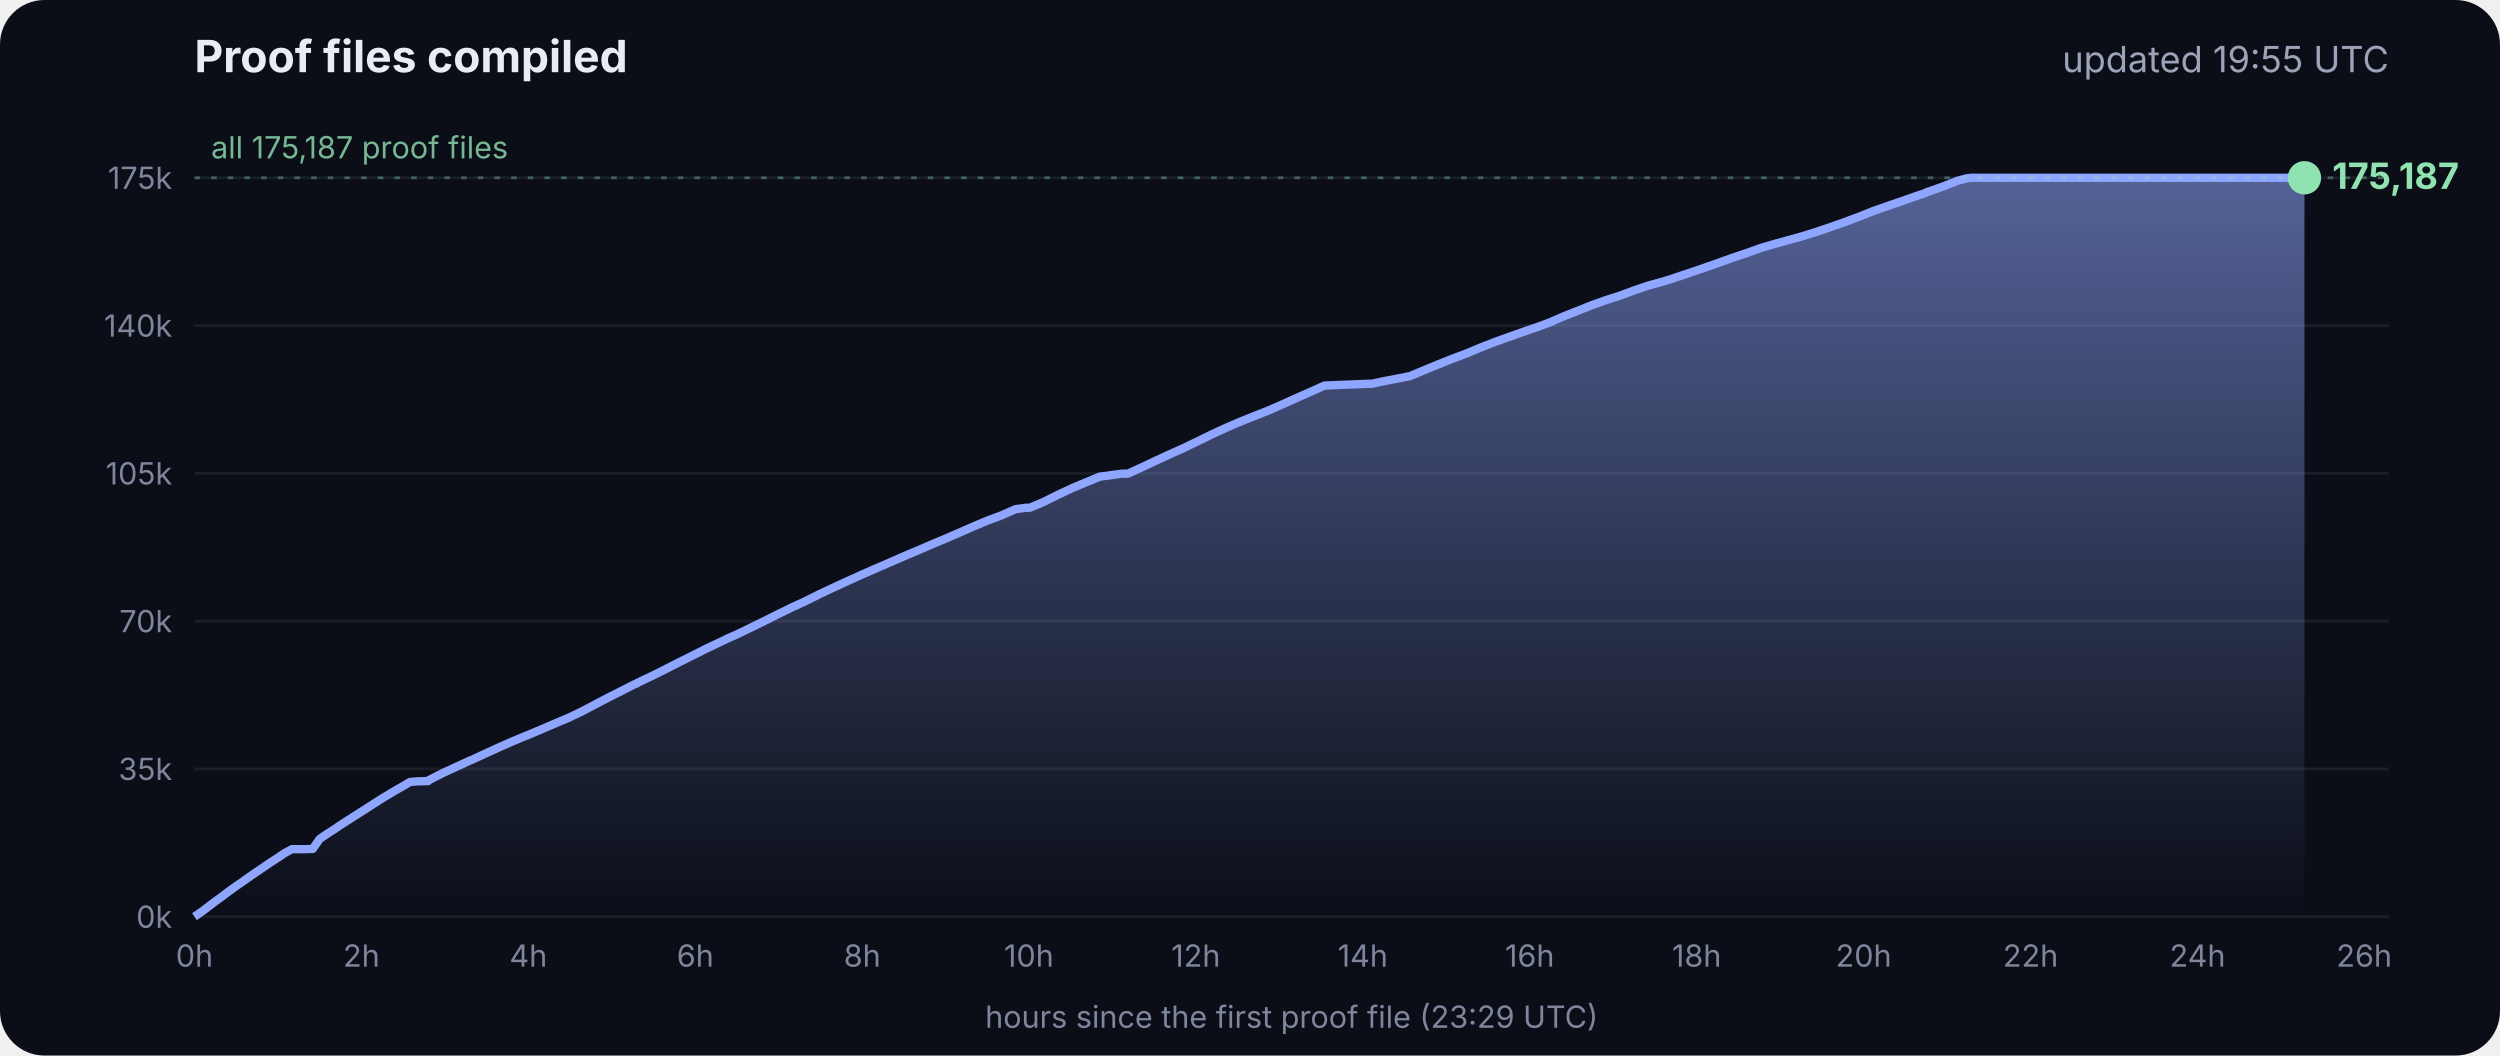
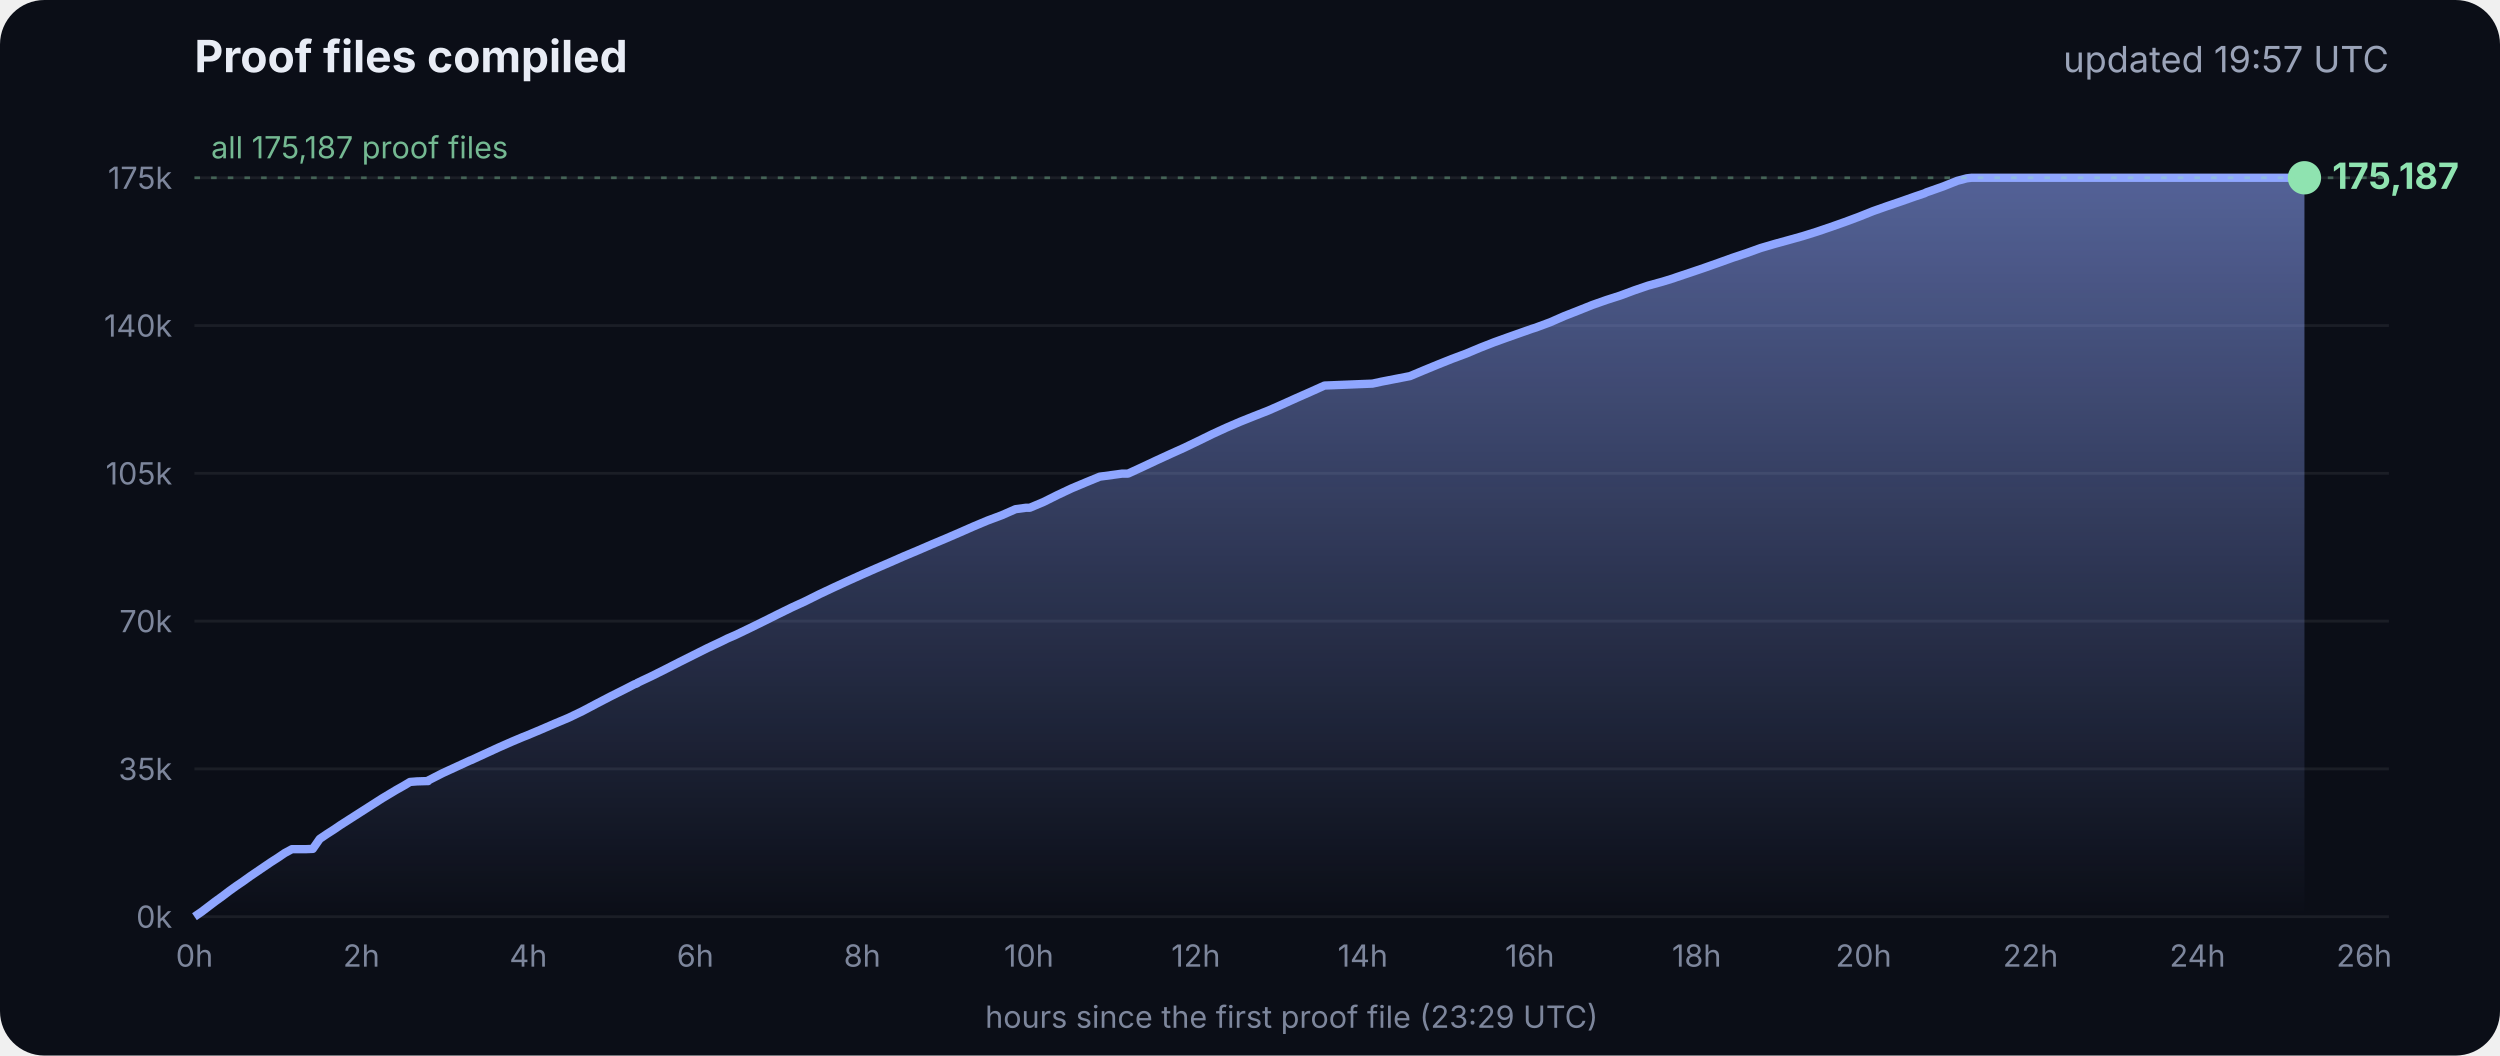
<svg xmlns="http://www.w3.org/2000/svg" viewBox="0 0 900 380" font-family="Inter, -apple-system, Segoe UI, sans-serif">
  <defs>
    <linearGradient id="g" x1="0" y1="0" x2="0" y2="1">
      <stop offset="0" stop-color="#8fa6ff" stop-opacity=".55" />
      <stop offset="1" stop-color="#8fa6ff" stop-opacity="0" />
    </linearGradient>
  </defs>
  <rect width="900" height="380" rx="16" fill="#0b0e17" />
  <text x="70" y="26" fill="#e8ecf5" font-size="16" font-weight="700">Proof files compiled</text>
-   <text x="860" y="26" fill="#9aa3b8" font-size="13" text-anchor="end">updated 19:55 UTC</text>
+   <text x="860" y="26" fill="#9aa3b8" font-size="13" text-anchor="end">updated 19:57 UTC</text>
  <line x1="70" x2="860" y1="330.0" y2="330.0" stroke="#ffffff" stroke-opacity=".07" />
  <text x="62" y="334.0" fill="#7d869c" font-size="11" text-anchor="end">0k</text>
  <line x1="70" x2="860" y1="276.8" y2="276.8" stroke="#ffffff" stroke-opacity=".07" />
  <text x="62" y="280.8" fill="#7d869c" font-size="11" text-anchor="end">35k</text>
  <line x1="70" x2="860" y1="223.6" y2="223.6" stroke="#ffffff" stroke-opacity=".07" />
  <text x="62" y="227.6" fill="#7d869c" font-size="11" text-anchor="end">70k</text>
  <line x1="70" x2="860" y1="170.4" y2="170.4" stroke="#ffffff" stroke-opacity=".07" />
  <text x="62" y="174.4" fill="#7d869c" font-size="11" text-anchor="end">105k</text>
  <line x1="70" x2="860" y1="117.2" y2="117.2" stroke="#ffffff" stroke-opacity=".07" />
  <text x="62" y="121.2" fill="#7d869c" font-size="11" text-anchor="end">140k</text>
  <line x1="70" x2="860" y1="64.0" y2="64.0" stroke="#ffffff" stroke-opacity=".07" />
  <text x="62" y="68.0" fill="#7d869c" font-size="11" text-anchor="end">175k</text>
  <text x="70.0" y="348" fill="#7d869c" font-size="11" text-anchor="middle">0h</text>
  <text x="130.1" y="348" fill="#7d869c" font-size="11" text-anchor="middle">2h</text>
  <text x="190.2" y="348" fill="#7d869c" font-size="11" text-anchor="middle">4h</text>
  <text x="250.3" y="348" fill="#7d869c" font-size="11" text-anchor="middle">6h</text>
  <text x="310.4" y="348" fill="#7d869c" font-size="11" text-anchor="middle">8h</text>
  <text x="370.4" y="348" fill="#7d869c" font-size="11" text-anchor="middle">10h</text>
  <text x="430.5" y="348" fill="#7d869c" font-size="11" text-anchor="middle">12h</text>
  <text x="490.6" y="348" fill="#7d869c" font-size="11" text-anchor="middle">14h</text>
  <text x="550.7" y="348" fill="#7d869c" font-size="11" text-anchor="middle">16h</text>
  <text x="610.8" y="348" fill="#7d869c" font-size="11" text-anchor="middle">18h</text>
  <text x="670.9" y="348" fill="#7d869c" font-size="11" text-anchor="middle">20h</text>
  <text x="731.0" y="348" fill="#7d869c" font-size="11" text-anchor="middle">22h</text>
  <text x="791.1" y="348" fill="#7d869c" font-size="11" text-anchor="middle">24h</text>
  <text x="851.1" y="348" fill="#7d869c" font-size="11" text-anchor="middle">26h</text>
  <polygon points="70.0,330.0 70.0,330.0 72.5,328.3 75.0,326.4 77.5,324.5 80.0,322.7 82.5,320.8 85.0,319.0 87.5,317.3 90.0,315.5 92.5,313.8 95.0,312.1 97.5,310.4 100.0,308.8 102.5,307.1 105.1,305.7 107.6,305.7 110.1,305.7 112.6,305.6 115.1,302.0 117.6,300.3 120.1,298.7 122.6,297.0 125.1,295.4 127.6,293.8 130.1,292.2 132.6,290.6 135.1,289.0 137.6,287.4 140.1,285.9 142.6,284.4 145.1,283.0 147.6,281.5 150.1,281.3 153.5,281.2 153.7,281.2 154.1,281.2 154.3,280.9 159.4,278.3 164.4,276.0 169.4,273.7 169.5,273.7 174.5,271.4 179.5,269.1 184.5,266.9 188.3,265.3 189.6,264.8 194.6,262.7 199.7,260.5 204.7,258.4 209.7,256.0 214.8,253.3 219.8,250.7 224.8,248.2 228.5,246.3 228.9,246.2 229.5,245.9 229.5,245.8 234.6,243.4 239.6,240.9 244.7,238.3 249.7,235.8 254.7,233.3 259.8,230.9 261.8,229.9 264.8,228.6 269.8,226.2 274.9,223.7 279.9,221.2 285.0,218.7 290.0,216.4 295.0,213.9 300.1,211.5 305.1,209.2 310.2,206.9 315.2,204.7 320.3,202.5 325.3,200.3 330.3,198.2 335.4,196.0 340.4,193.9 345.5,191.7 350.5,189.5 355.5,187.4 360.6,185.5 365.6,183.3 369.3,182.8 370.7,182.8 375.7,180.7 380.7,178.2 385.8,175.8 390.8,173.7 395.9,171.6 404.0,170.5 406.1,170.5 411.1,168.2 416.2,165.8 421.2,163.5 426.3,161.2 431.3,158.8 436.4,156.3 441.4,154.0 446.5,151.8 451.5,149.8 456.6,147.8 461.6,145.6 466.7,143.3 471.7,141.1 476.8,138.8 494.1,138.1 497.3,137.4 507.6,135.4 512.6,133.3 517.7,131.2 522.7,129.2 527.8,127.3 532.8,125.2 537.9,123.2 542.9,121.4 548.0,119.6 551.4,118.4 553.0,117.9 553.5,117.7 558.1,116.0 563.1,113.8 568.2,111.8 573.2,109.8 578.3,108.0 583.3,106.4 588.4,104.5 593.4,102.8 598.5,101.4 602.4,100.2 603.5,99.8 608.6,98.1 613.6,96.4 618.7,94.6 623.7,92.8 628.8,91.1 633.8,89.3 635.5,88.8 638.9,87.8 644.0,86.4 649.0,85.0 654.1,83.4 659.1,81.7 664.2,79.9 669.3,78.0 674.3,76.0 679.4,74.2 684.4,72.5 689.5,70.7 692.8,69.6 693.6,69.2 694.5,68.9 699.6,67.1 704.6,65.1 708.0,64.2 708.8,64.1 709.7,64.0 713.4,64.0 715.2,64.0 718.5,64.0 723.5,64.0 728.6,64.0 733.7,64.0 738.7,64.0 743.7,64.0 748.8,64.0 753.9,64.0 758.9,64.0 764.0,64.0 769.0,64.0 774.1,64.0 779.1,64.0 784.2,64.0 789.2,64.0 794.3,64.0 797.0,64.0 798.2,64.0 799.3,64.0 804.4,64.0 809.4,64.0 814.5,64.0 818.9,64.0 819.1,64.0 819.5,64.0 822.0,64.0 824.6,64.0 826.0,64.0 826.0,64.0 826.4,64.0 828.9,64.0 829.2,64.0 829.6,64.0 829.6,330.0" fill="url(#g)" />
  <polyline points="70.0,330.0 72.5,328.3 75.0,326.4 77.5,324.5 80.0,322.7 82.5,320.8 85.0,319.0 87.5,317.3 90.0,315.5 92.5,313.8 95.0,312.1 97.5,310.4 100.0,308.8 102.5,307.1 105.1,305.7 107.6,305.7 110.1,305.7 112.6,305.6 115.1,302.0 117.6,300.3 120.1,298.7 122.6,297.0 125.1,295.4 127.6,293.8 130.1,292.2 132.6,290.6 135.1,289.0 137.6,287.4 140.1,285.9 142.6,284.4 145.1,283.0 147.6,281.5 150.1,281.3 153.5,281.2 153.7,281.2 154.1,281.2 154.3,280.9 159.4,278.3 164.4,276.0 169.4,273.7 169.5,273.7 174.5,271.4 179.5,269.1 184.5,266.9 188.3,265.3 189.6,264.8 194.6,262.7 199.7,260.5 204.7,258.4 209.7,256.0 214.8,253.3 219.8,250.7 224.8,248.2 228.5,246.3 228.9,246.2 229.5,245.9 229.5,245.8 234.6,243.4 239.6,240.9 244.7,238.3 249.7,235.8 254.7,233.3 259.8,230.9 261.8,229.9 264.8,228.6 269.8,226.2 274.9,223.7 279.9,221.2 285.0,218.7 290.0,216.4 295.0,213.9 300.1,211.5 305.1,209.2 310.2,206.9 315.2,204.7 320.3,202.5 325.3,200.3 330.3,198.2 335.4,196.0 340.4,193.9 345.5,191.7 350.5,189.5 355.5,187.4 360.6,185.5 365.6,183.3 369.3,182.8 370.7,182.8 375.7,180.7 380.7,178.2 385.8,175.8 390.8,173.7 395.9,171.6 404.0,170.5 406.1,170.5 411.1,168.2 416.2,165.8 421.2,163.5 426.3,161.2 431.3,158.8 436.4,156.3 441.4,154.0 446.5,151.8 451.5,149.8 456.6,147.8 461.6,145.6 466.7,143.3 471.7,141.1 476.8,138.8 494.1,138.1 497.3,137.4 507.6,135.4 512.6,133.3 517.7,131.2 522.7,129.2 527.8,127.3 532.8,125.2 537.9,123.2 542.9,121.4 548.0,119.6 551.4,118.4 553.0,117.9 553.5,117.7 558.1,116.0 563.1,113.8 568.2,111.8 573.2,109.8 578.3,108.0 583.3,106.4 588.4,104.5 593.4,102.8 598.5,101.4 602.4,100.2 603.5,99.8 608.6,98.1 613.6,96.4 618.7,94.6 623.7,92.8 628.8,91.1 633.8,89.3 635.5,88.8 638.9,87.8 644.0,86.4 649.0,85.0 654.1,83.4 659.1,81.7 664.2,79.9 669.3,78.0 674.3,76.0 679.4,74.2 684.4,72.5 689.5,70.7 692.8,69.6 693.6,69.2 694.5,68.9 699.6,67.1 704.6,65.1 708.0,64.2 708.8,64.1 709.7,64.0 713.4,64.0 715.2,64.0 718.5,64.0 723.5,64.0 728.6,64.0 733.7,64.0 738.7,64.0 743.7,64.0 748.8,64.0 753.9,64.0 758.9,64.0 764.0,64.0 769.0,64.0 774.1,64.0 779.1,64.0 784.2,64.0 789.2,64.0 794.3,64.0 797.0,64.0 798.2,64.0 799.3,64.0 804.4,64.0 809.4,64.0 814.5,64.0 818.9,64.0 819.1,64.0 819.5,64.0 822.0,64.0 824.6,64.0 826.0,64.0 826.0,64.0 826.4,64.0 828.9,64.0 829.2,64.0 829.6,64.0" fill="none" stroke="#8fa6ff" stroke-width="3" stroke-linejoin="round" />
  <circle cx="829.6" cy="64.0" r="6" fill="#8fe3b0" />
  <text x="839.6" y="68.0" fill="#8fe3b0" font-size="13" font-weight="700">175,187</text>
  <line x1="70" x2="860" y1="64.0" y2="64.0" stroke="#8fe3b0" stroke-opacity=".35" stroke-dasharray="2 4" />
  <text x="76" y="57.0" fill="#8fe3b0" fill-opacity=".8" font-size="11">all 175,187 proof files</text>
  <text x="465" y="370" fill="#7d869c" font-size="11" text-anchor="middle">hours since the first proof file (23:29 UTC)</text>
</svg>
